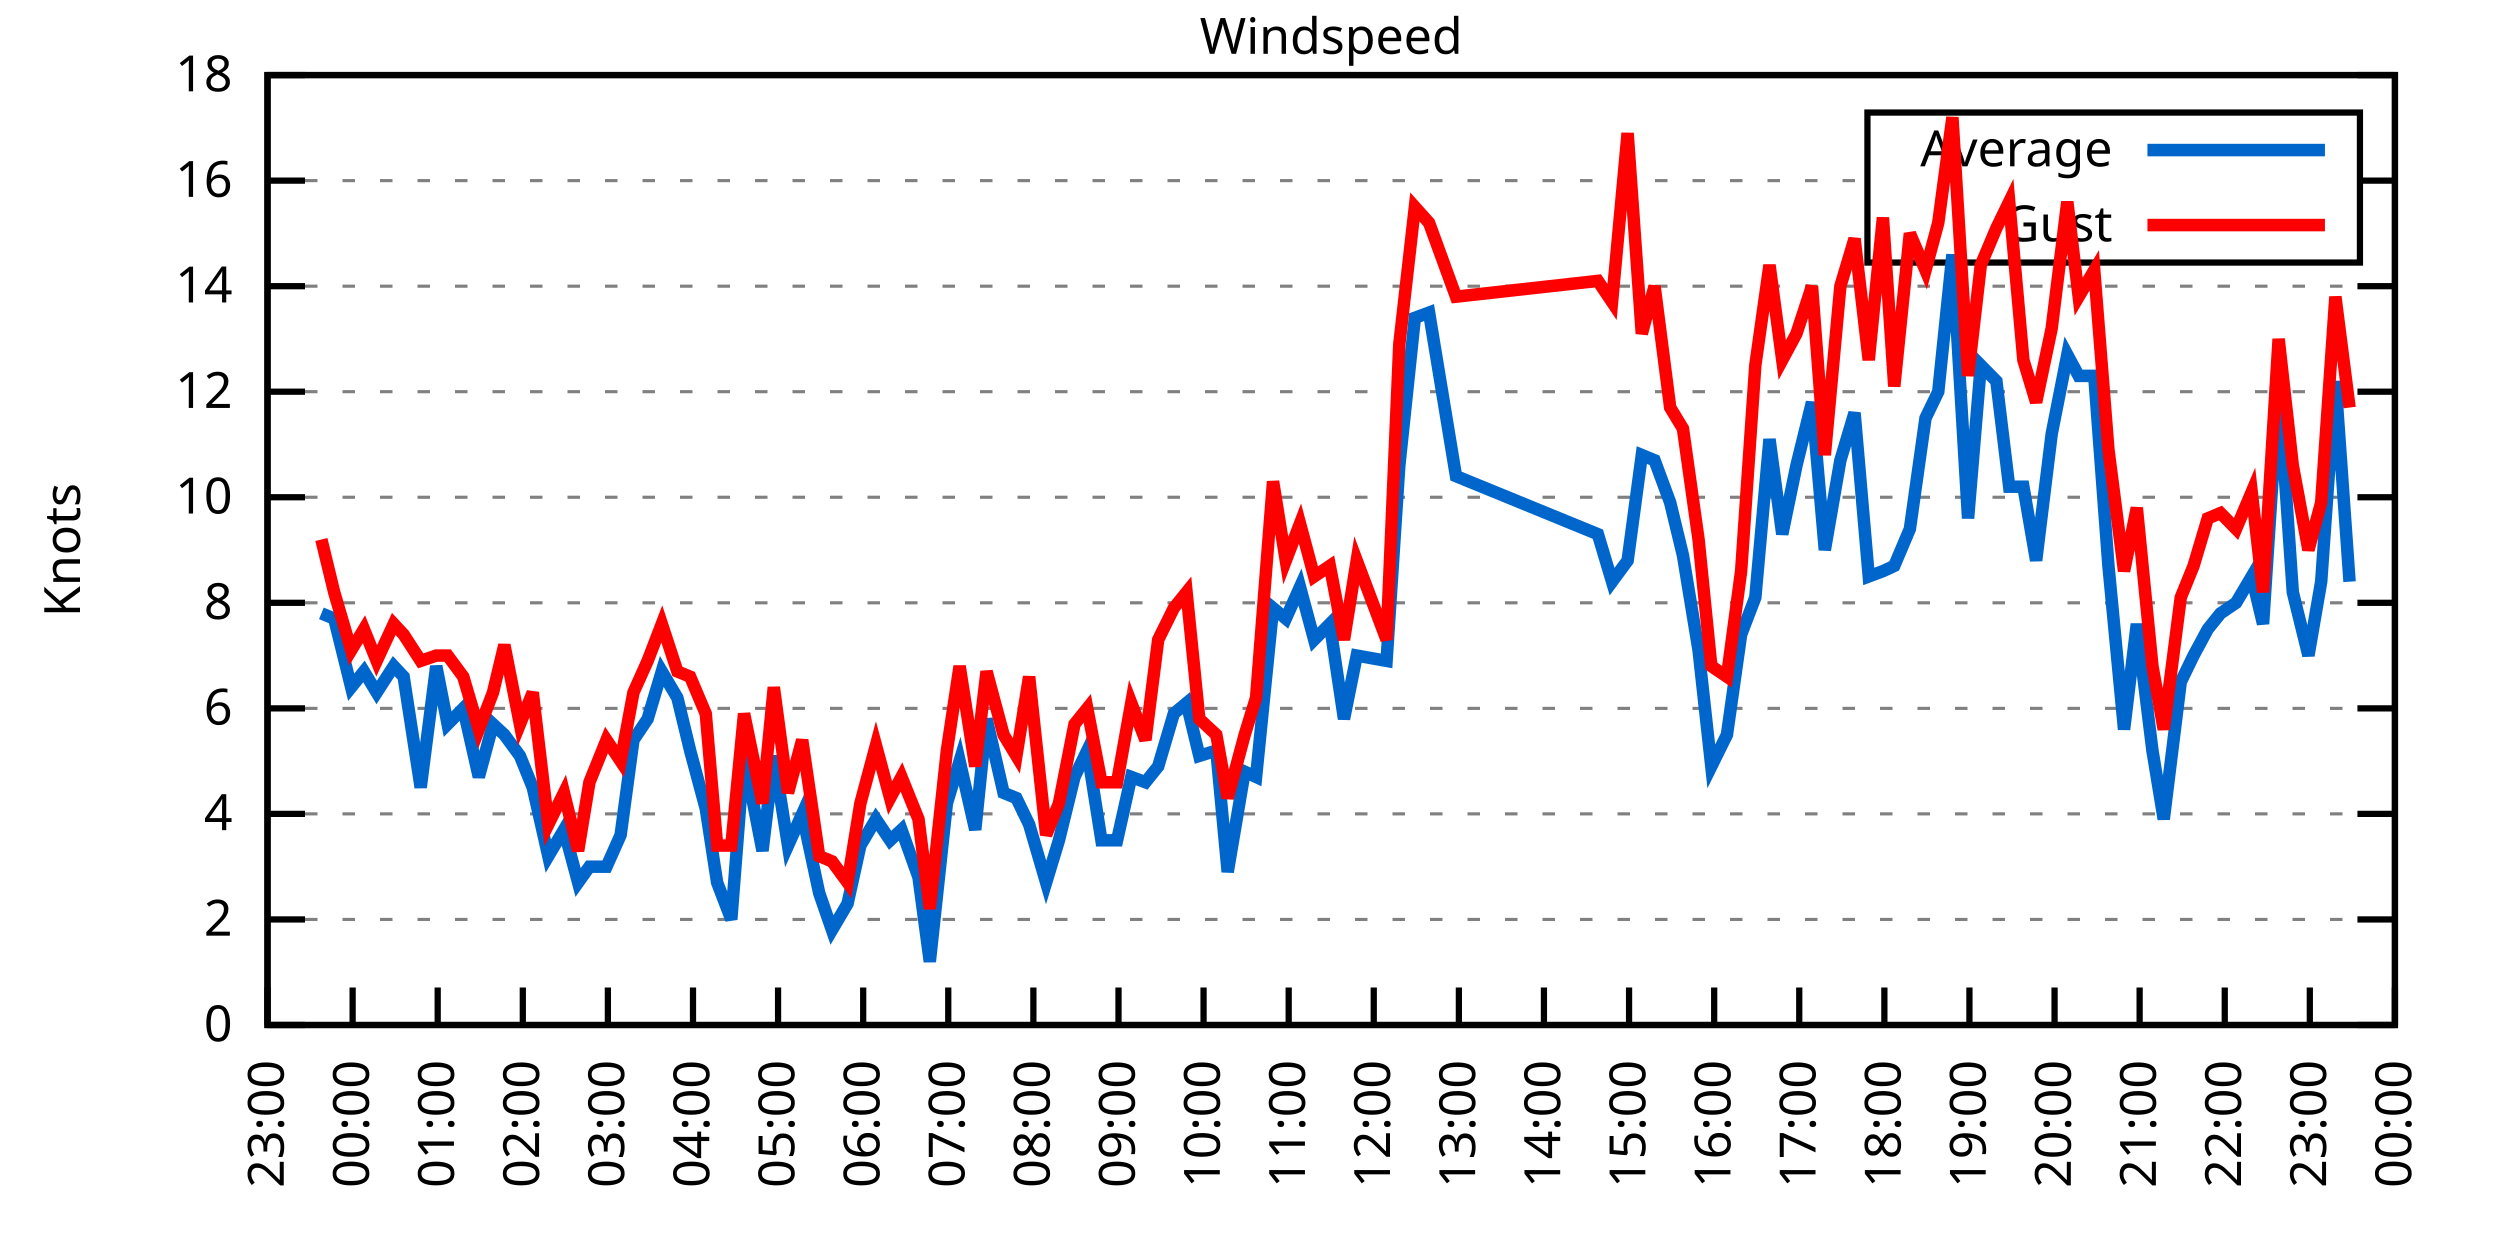
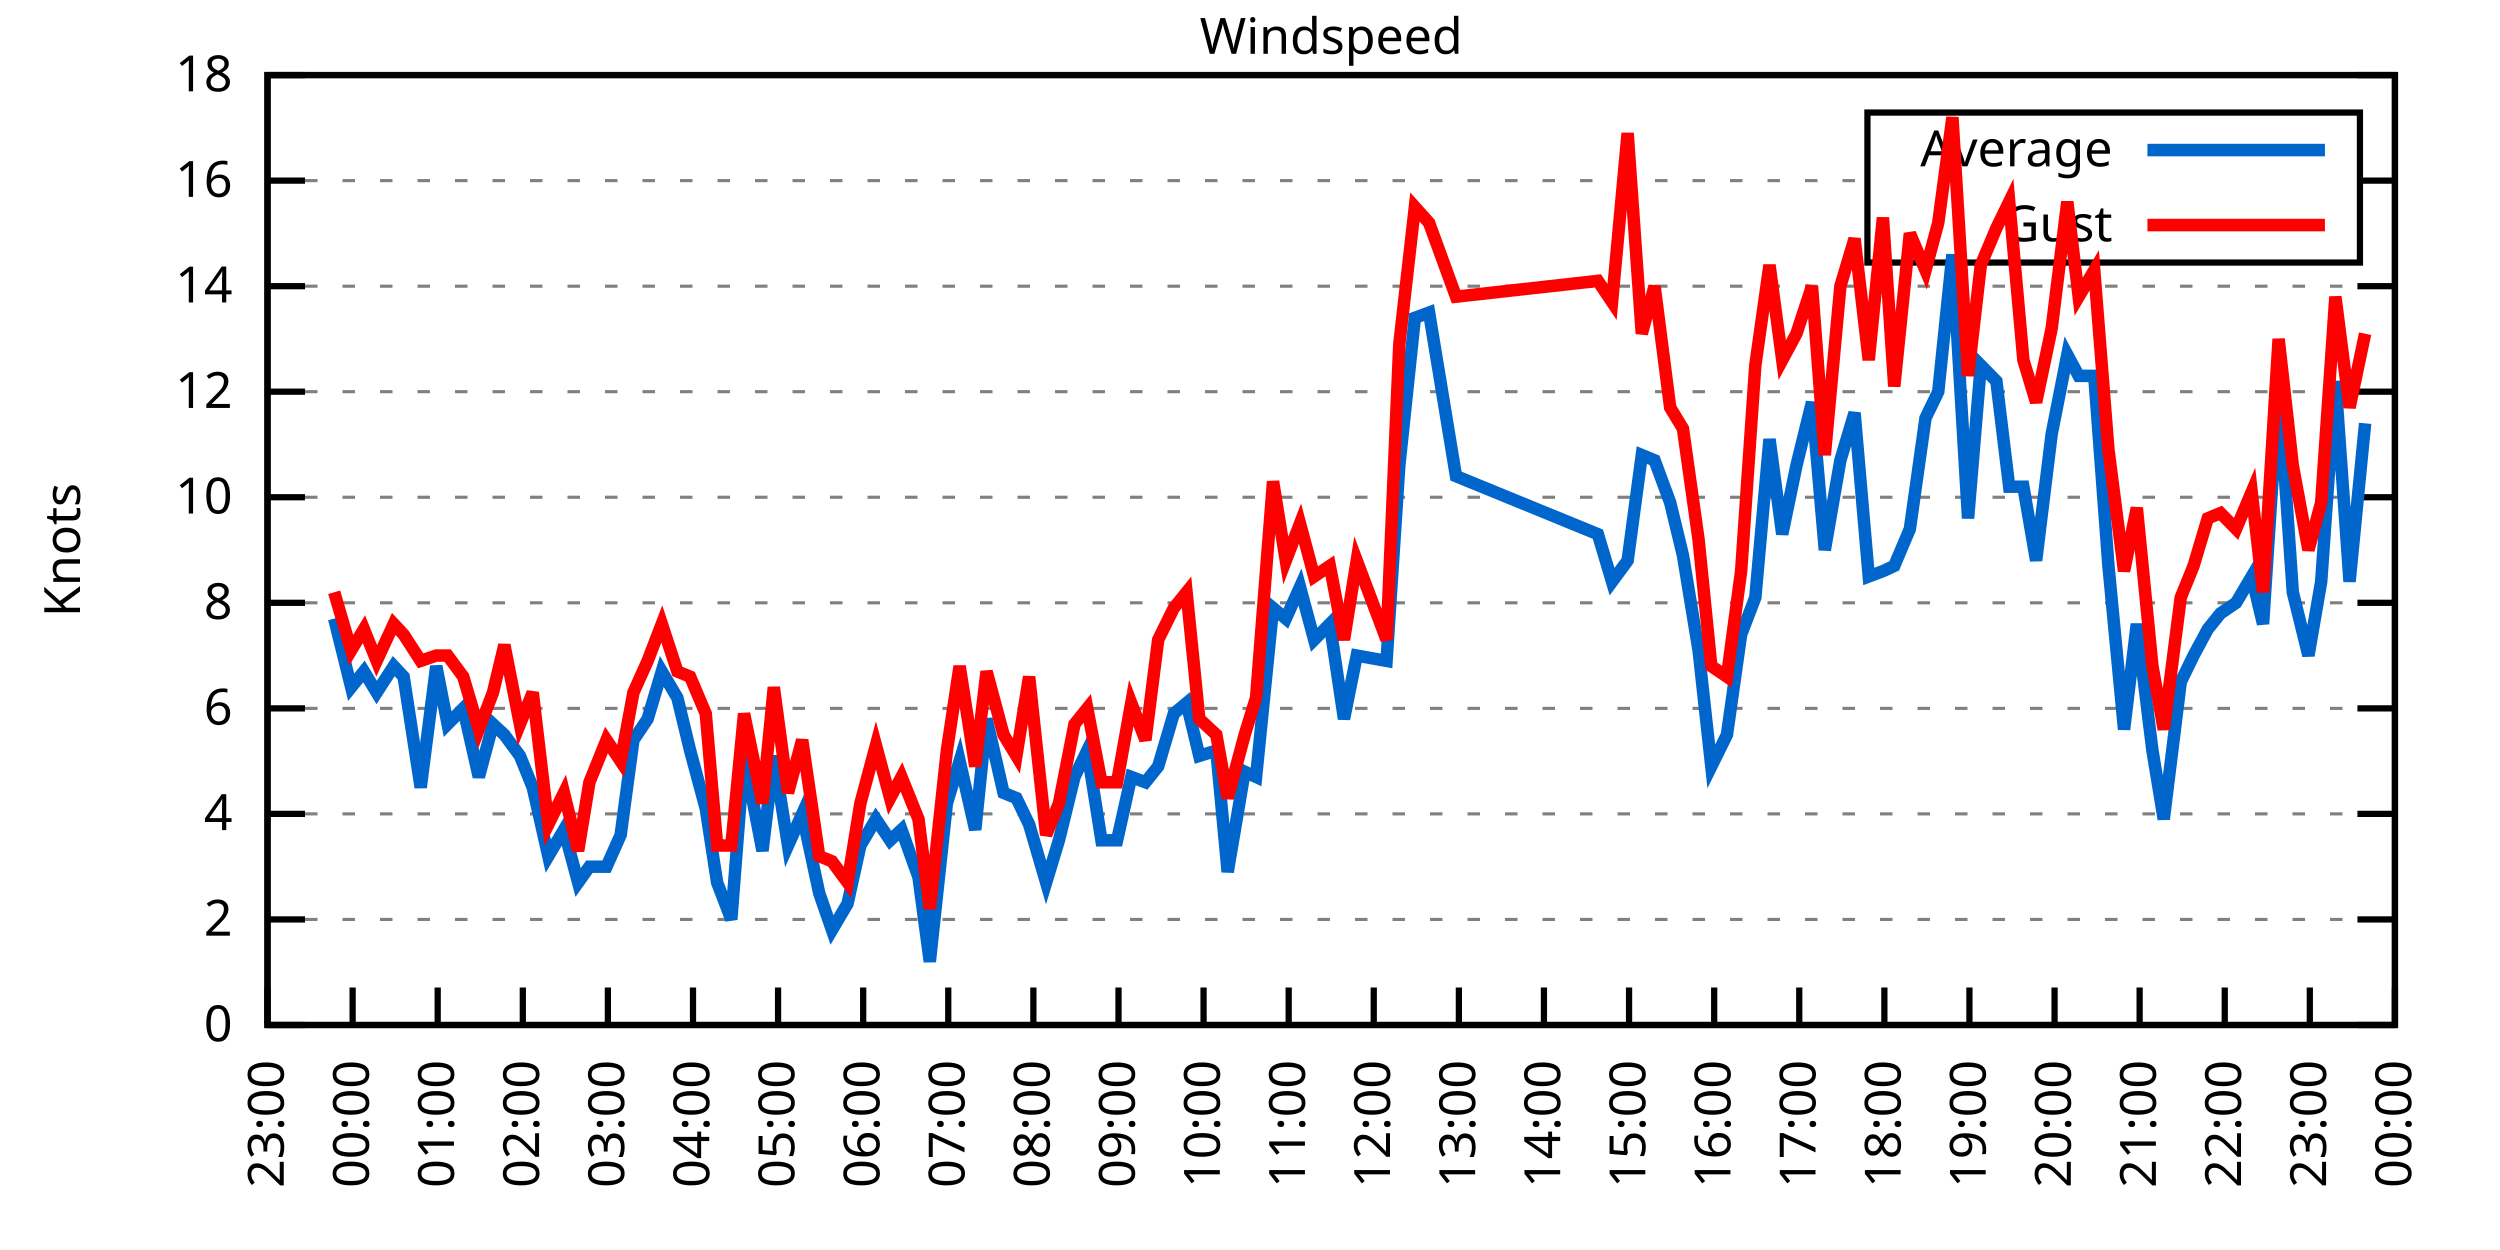
<svg xmlns="http://www.w3.org/2000/svg" xmlns:xlink="http://www.w3.org/1999/xlink" width="400" height="200" viewBox="0 0 400 200">
  <g id="gnuplot_canvas">
    <rect x="0" y="0" width="400" height="200" fill="none" />
    <defs>
      <circle id="gpDot" r="0.5" stroke-width="0.5" stroke="currentColor" />
      <path id="gpPt0" stroke-width="0.333" stroke="currentColor" d="M-1,0 h2 M0,-1 v2" />
      <path id="gpPt1" stroke-width="0.333" stroke="currentColor" d="M-1,-1 L1,1 M1,-1 L-1,1" />
      <path id="gpPt2" stroke-width="0.333" stroke="currentColor" d="M-1,0 L1,0 M0,-1 L0,1 M-1,-1 L1,1 M-1,1 L1,-1" />
      <rect id="gpPt3" stroke-width="0.333" stroke="currentColor" x="-1" y="-1" width="2" height="2" />
      <rect id="gpPt4" stroke-width="0.333" stroke="currentColor" fill="currentColor" x="-1" y="-1" width="2" height="2" />
      <circle id="gpPt5" stroke-width="0.333" stroke="currentColor" cx="0" cy="0" r="1" />
      <use xlink:href="#gpPt5" id="gpPt6" fill="currentColor" stroke="none" />
      <path id="gpPt7" stroke-width="0.333" stroke="currentColor" d="M0,-1.33 L-1.33,0.67 L1.33,0.67 z" />
      <use xlink:href="#gpPt7" id="gpPt8" fill="currentColor" stroke="none" />
      <use xlink:href="#gpPt7" id="gpPt9" stroke="currentColor" transform="rotate(180)" />
      <use xlink:href="#gpPt9" id="gpPt10" fill="currentColor" stroke="none" />
      <use xlink:href="#gpPt3" id="gpPt11" stroke="currentColor" transform="rotate(45)" />
      <use xlink:href="#gpPt11" id="gpPt12" fill="currentColor" stroke="none" />
      <path id="gpPt13" stroke-width="0.333" stroke="currentColor" d="M0,1.330 L1.265,0.411 L0.782,-1.067 L-0.782,-1.076 L-1.265,0.411 z" />
      <use xlink:href="#gpPt13" id="gpPt14" fill="currentColor" stroke="none" />
      <filter id="textbox" filterUnits="objectBoundingBox" x="0" y="0" height="1" width="1">
        <feFlood flood-color="white" flood-opacity="1" result="bgnd" />
        <feComposite in="SourceGraphic" in2="bgnd" operator="atop" />
      </filter>
      <filter id="greybox" filterUnits="objectBoundingBox" x="0" y="0" height="1" width="1">
        <feFlood flood-color="lightgrey" flood-opacity="1" result="grey" />
        <feComposite in="SourceGraphic" in2="grey" operator="atop" />
      </filter>
    </defs>
    <g fill="none" color="white" stroke="currentColor" stroke-width="1.00" stroke-linecap="butt" stroke-linejoin="miter">
</g>
    <g fill="none" color="black" stroke="currentColor" stroke-width="1.00" stroke-linecap="butt" stroke-linejoin="miter">
      <g stroke="none" shape-rendering="crispEdges">
        <polygon fill="rgb(255, 255, 255)" points="42.80,164.00 383.18,164.00 383.18,12.02 42.80,12.02 " />
      </g>
    </g>
    <g fill="none" color="black" stroke="currentColor" stroke-width="1.00" stroke-linecap="butt" stroke-linejoin="miter">
</g>
    <g fill="none" color="black" stroke="black" stroke-width="0.50" stroke-linecap="butt" stroke-linejoin="miter">
</g>
    <g fill="none" color="gray" stroke="currentColor" stroke-width="0.50" stroke-linecap="butt" stroke-linejoin="miter">
      <path stroke="gray" stroke-dasharray="2,4" class="gridline" d="M42.80,164.00 L383.19,164.00  " />
    </g>
    <g fill="none" color="gray" stroke="gray" stroke-width="1.00" stroke-linecap="butt" stroke-linejoin="miter">
</g>
    <g fill="none" color="black" stroke="currentColor" stroke-width="1.00" stroke-linecap="butt" stroke-linejoin="miter">
      <path stroke="black" d="M42.80,164.00 L48.80,164.00 M383.19,164.00 L377.19,164.00  " />
      <g transform="translate(37.20,166.60)" stroke="none" fill="black" font-family="Sans" font-size="8.00" text-anchor="end">
        <text>
          <tspan font-family="Sans"> 0</tspan>
        </text>
      </g>
    </g>
    <g fill="none" color="black" stroke="currentColor" stroke-width="1.00" stroke-linecap="butt" stroke-linejoin="miter">
</g>
    <g fill="none" color="black" stroke="black" stroke-width="0.50" stroke-linecap="butt" stroke-linejoin="miter">
</g>
    <g fill="none" color="gray" stroke="currentColor" stroke-width="0.50" stroke-linecap="butt" stroke-linejoin="miter">
      <path stroke="gray" stroke-dasharray="2,4" class="gridline" d="M42.80,147.11 L383.19,147.11  " />
    </g>
    <g fill="none" color="gray" stroke="gray" stroke-width="1.00" stroke-linecap="butt" stroke-linejoin="miter">
</g>
    <g fill="none" color="black" stroke="currentColor" stroke-width="1.00" stroke-linecap="butt" stroke-linejoin="miter">
      <path stroke="black" d="M42.80,147.11 L48.80,147.11 M383.19,147.11 L377.19,147.11  " />
      <g transform="translate(37.20,149.71)" stroke="none" fill="black" font-family="Sans" font-size="8.00" text-anchor="end">
        <text>
          <tspan font-family="Sans"> 2</tspan>
        </text>
      </g>
    </g>
    <g fill="none" color="black" stroke="currentColor" stroke-width="1.00" stroke-linecap="butt" stroke-linejoin="miter">
</g>
    <g fill="none" color="black" stroke="black" stroke-width="0.50" stroke-linecap="butt" stroke-linejoin="miter">
</g>
    <g fill="none" color="gray" stroke="currentColor" stroke-width="0.50" stroke-linecap="butt" stroke-linejoin="miter">
      <path stroke="gray" stroke-dasharray="2,4" class="gridline" d="M42.80,130.22 L383.19,130.22  " />
    </g>
    <g fill="none" color="gray" stroke="gray" stroke-width="1.00" stroke-linecap="butt" stroke-linejoin="miter">
</g>
    <g fill="none" color="black" stroke="currentColor" stroke-width="1.00" stroke-linecap="butt" stroke-linejoin="miter">
      <path stroke="black" d="M42.80,130.22 L48.80,130.22 M383.19,130.22 L377.19,130.22  " />
      <g transform="translate(37.20,132.82)" stroke="none" fill="black" font-family="Sans" font-size="8.00" text-anchor="end">
        <text>
          <tspan font-family="Sans"> 4</tspan>
        </text>
      </g>
    </g>
    <g fill="none" color="black" stroke="currentColor" stroke-width="1.00" stroke-linecap="butt" stroke-linejoin="miter">
</g>
    <g fill="none" color="black" stroke="black" stroke-width="0.50" stroke-linecap="butt" stroke-linejoin="miter">
</g>
    <g fill="none" color="gray" stroke="currentColor" stroke-width="0.50" stroke-linecap="butt" stroke-linejoin="miter">
      <path stroke="gray" stroke-dasharray="2,4" class="gridline" d="M42.80,113.34 L383.19,113.34  " />
    </g>
    <g fill="none" color="gray" stroke="gray" stroke-width="1.00" stroke-linecap="butt" stroke-linejoin="miter">
</g>
    <g fill="none" color="black" stroke="currentColor" stroke-width="1.00" stroke-linecap="butt" stroke-linejoin="miter">
      <path stroke="black" d="M42.80,113.34 L48.80,113.34 M383.19,113.34 L377.19,113.34  " />
      <g transform="translate(37.20,115.94)" stroke="none" fill="black" font-family="Sans" font-size="8.00" text-anchor="end">
        <text>
          <tspan font-family="Sans"> 6</tspan>
        </text>
      </g>
    </g>
    <g fill="none" color="black" stroke="currentColor" stroke-width="1.00" stroke-linecap="butt" stroke-linejoin="miter">
</g>
    <g fill="none" color="black" stroke="black" stroke-width="0.50" stroke-linecap="butt" stroke-linejoin="miter">
</g>
    <g fill="none" color="gray" stroke="currentColor" stroke-width="0.50" stroke-linecap="butt" stroke-linejoin="miter">
      <path stroke="gray" stroke-dasharray="2,4" class="gridline" d="M42.80,96.45 L383.19,96.45  " />
    </g>
    <g fill="none" color="gray" stroke="gray" stroke-width="1.00" stroke-linecap="butt" stroke-linejoin="miter">
</g>
    <g fill="none" color="black" stroke="currentColor" stroke-width="1.00" stroke-linecap="butt" stroke-linejoin="miter">
      <path stroke="black" d="M42.80,96.45 L48.80,96.45 M383.19,96.45 L377.19,96.45  " />
      <g transform="translate(37.20,99.05)" stroke="none" fill="black" font-family="Sans" font-size="8.00" text-anchor="end">
        <text>
          <tspan font-family="Sans"> 8</tspan>
        </text>
      </g>
    </g>
    <g fill="none" color="black" stroke="currentColor" stroke-width="1.00" stroke-linecap="butt" stroke-linejoin="miter">
</g>
    <g fill="none" color="black" stroke="black" stroke-width="0.50" stroke-linecap="butt" stroke-linejoin="miter">
</g>
    <g fill="none" color="gray" stroke="currentColor" stroke-width="0.50" stroke-linecap="butt" stroke-linejoin="miter">
      <path stroke="gray" stroke-dasharray="2,4" class="gridline" d="M42.80,79.56 L383.19,79.56  " />
    </g>
    <g fill="none" color="gray" stroke="gray" stroke-width="1.00" stroke-linecap="butt" stroke-linejoin="miter">
</g>
    <g fill="none" color="black" stroke="currentColor" stroke-width="1.00" stroke-linecap="butt" stroke-linejoin="miter">
      <path stroke="black" d="M42.80,79.56 L48.80,79.56 M383.19,79.56 L377.19,79.56  " />
      <g transform="translate(37.20,82.16)" stroke="none" fill="black" font-family="Sans" font-size="8.00" text-anchor="end">
        <text>
          <tspan font-family="Sans"> 10</tspan>
        </text>
      </g>
    </g>
    <g fill="none" color="black" stroke="currentColor" stroke-width="1.00" stroke-linecap="butt" stroke-linejoin="miter">
</g>
    <g fill="none" color="black" stroke="black" stroke-width="0.50" stroke-linecap="butt" stroke-linejoin="miter">
</g>
    <g fill="none" color="gray" stroke="currentColor" stroke-width="0.50" stroke-linecap="butt" stroke-linejoin="miter">
      <path stroke="gray" stroke-dasharray="2,4" class="gridline" d="M42.80,62.67 L383.19,62.67  " />
    </g>
    <g fill="none" color="gray" stroke="gray" stroke-width="1.00" stroke-linecap="butt" stroke-linejoin="miter">
</g>
    <g fill="none" color="black" stroke="currentColor" stroke-width="1.00" stroke-linecap="butt" stroke-linejoin="miter">
      <path stroke="black" d="M42.80,62.67 L48.80,62.67 M383.19,62.67 L377.19,62.67  " />
      <g transform="translate(37.20,65.27)" stroke="none" fill="black" font-family="Sans" font-size="8.00" text-anchor="end">
        <text>
          <tspan font-family="Sans"> 12</tspan>
        </text>
      </g>
    </g>
    <g fill="none" color="black" stroke="currentColor" stroke-width="1.00" stroke-linecap="butt" stroke-linejoin="miter">
</g>
    <g fill="none" color="black" stroke="black" stroke-width="0.50" stroke-linecap="butt" stroke-linejoin="miter">
</g>
    <g fill="none" color="gray" stroke="currentColor" stroke-width="0.50" stroke-linecap="butt" stroke-linejoin="miter">
      <path stroke="gray" stroke-dasharray="2,4" class="gridline" d="M42.80,45.79 L383.19,45.79  " />
    </g>
    <g fill="none" color="gray" stroke="gray" stroke-width="1.00" stroke-linecap="butt" stroke-linejoin="miter">
</g>
    <g fill="none" color="black" stroke="currentColor" stroke-width="1.00" stroke-linecap="butt" stroke-linejoin="miter">
      <path stroke="black" d="M42.80,45.79 L48.80,45.79 M383.19,45.79 L377.19,45.79  " />
      <g transform="translate(37.20,48.39)" stroke="none" fill="black" font-family="Sans" font-size="8.00" text-anchor="end">
        <text>
          <tspan font-family="Sans"> 14</tspan>
        </text>
      </g>
    </g>
    <g fill="none" color="black" stroke="currentColor" stroke-width="1.00" stroke-linecap="butt" stroke-linejoin="miter">
</g>
    <g fill="none" color="black" stroke="black" stroke-width="0.50" stroke-linecap="butt" stroke-linejoin="miter">
</g>
    <g fill="none" color="gray" stroke="currentColor" stroke-width="0.50" stroke-linecap="butt" stroke-linejoin="miter">
      <path stroke="gray" stroke-dasharray="2,4" class="gridline" d="M42.80,28.90 L298.79,28.90 M377.59,28.90 L383.19,28.90  " />
    </g>
    <g fill="none" color="gray" stroke="gray" stroke-width="1.00" stroke-linecap="butt" stroke-linejoin="miter">
</g>
    <g fill="none" color="black" stroke="currentColor" stroke-width="1.00" stroke-linecap="butt" stroke-linejoin="miter">
      <path stroke="black" d="M42.80,28.90 L48.80,28.90 M383.19,28.90 L377.19,28.90  " />
      <g transform="translate(37.20,31.50)" stroke="none" fill="black" font-family="Sans" font-size="8.00" text-anchor="end">
        <text>
          <tspan font-family="Sans"> 16</tspan>
        </text>
      </g>
    </g>
    <g fill="none" color="black" stroke="currentColor" stroke-width="1.00" stroke-linecap="butt" stroke-linejoin="miter">
</g>
    <g fill="none" color="black" stroke="black" stroke-width="0.50" stroke-linecap="butt" stroke-linejoin="miter">
</g>
    <g fill="none" color="gray" stroke="currentColor" stroke-width="0.50" stroke-linecap="butt" stroke-linejoin="miter">
      <path stroke="gray" stroke-dasharray="2,4" class="gridline" d="M42.80,12.01 L383.19,12.01  " />
    </g>
    <g fill="none" color="gray" stroke="gray" stroke-width="1.00" stroke-linecap="butt" stroke-linejoin="miter">
</g>
    <g fill="none" color="black" stroke="currentColor" stroke-width="1.00" stroke-linecap="butt" stroke-linejoin="miter">
      <path stroke="black" d="M42.80,12.01 L48.80,12.01 M383.19,12.01 L377.19,12.01  " />
      <g transform="translate(37.20,14.61)" stroke="none" fill="black" font-family="Sans" font-size="8.00" text-anchor="end">
        <text>
          <tspan font-family="Sans"> 18</tspan>
        </text>
      </g>
    </g>
    <g fill="none" color="black" stroke="currentColor" stroke-width="1.00" stroke-linecap="butt" stroke-linejoin="miter">
      <path stroke="black" d="M42.80,164.00 L42.80,158.00  " />
      <g transform="translate(45.40,169.60) rotate(270.00)" stroke="none" fill="black" font-family="Sans" font-size="8.00" text-anchor="end">
        <text>
          <tspan font-family="Sans">23:00</tspan>
        </text>
      </g>
    </g>
    <g fill="none" color="black" stroke="currentColor" stroke-width="1.00" stroke-linecap="butt" stroke-linejoin="miter">
      <path stroke="black" d="M56.42,164.00 L56.42,158.00  " />
      <g transform="translate(59.02,169.60) rotate(270.00)" stroke="none" fill="black" font-family="Sans" font-size="8.00" text-anchor="end">
        <text>
          <tspan font-family="Sans">00:00</tspan>
        </text>
      </g>
    </g>
    <g fill="none" color="black" stroke="currentColor" stroke-width="1.00" stroke-linecap="butt" stroke-linejoin="miter">
      <path stroke="black" d="M70.03,164.00 L70.03,158.00  " />
      <g transform="translate(72.63,169.60) rotate(270.00)" stroke="none" fill="black" font-family="Sans" font-size="8.00" text-anchor="end">
        <text>
          <tspan font-family="Sans">01:00</tspan>
        </text>
      </g>
    </g>
    <g fill="none" color="black" stroke="currentColor" stroke-width="1.00" stroke-linecap="butt" stroke-linejoin="miter">
      <path stroke="black" d="M83.65,164.00 L83.65,158.00  " />
      <g transform="translate(86.25,169.60) rotate(270.00)" stroke="none" fill="black" font-family="Sans" font-size="8.00" text-anchor="end">
        <text>
          <tspan font-family="Sans">02:00</tspan>
        </text>
      </g>
    </g>
    <g fill="none" color="black" stroke="currentColor" stroke-width="1.00" stroke-linecap="butt" stroke-linejoin="miter">
      <path stroke="black" d="M97.26,164.00 L97.26,158.00  " />
      <g transform="translate(99.86,169.60) rotate(270.00)" stroke="none" fill="black" font-family="Sans" font-size="8.00" text-anchor="end">
        <text>
          <tspan font-family="Sans">03:00</tspan>
        </text>
      </g>
    </g>
    <g fill="none" color="black" stroke="currentColor" stroke-width="1.00" stroke-linecap="butt" stroke-linejoin="miter">
      <path stroke="black" d="M110.88,164.00 L110.88,158.00  " />
      <g transform="translate(113.48,169.60) rotate(270.00)" stroke="none" fill="black" font-family="Sans" font-size="8.00" text-anchor="end">
        <text>
          <tspan font-family="Sans">04:00</tspan>
        </text>
      </g>
    </g>
    <g fill="none" color="black" stroke="currentColor" stroke-width="1.00" stroke-linecap="butt" stroke-linejoin="miter">
      <path stroke="black" d="M124.49,164.00 L124.49,158.00  " />
      <g transform="translate(127.09,169.60) rotate(270.00)" stroke="none" fill="black" font-family="Sans" font-size="8.00" text-anchor="end">
        <text>
          <tspan font-family="Sans">05:00</tspan>
        </text>
      </g>
    </g>
    <g fill="none" color="black" stroke="currentColor" stroke-width="1.00" stroke-linecap="butt" stroke-linejoin="miter">
      <path stroke="black" d="M138.11,164.00 L138.11,158.00  " />
      <g transform="translate(140.71,169.60) rotate(270.00)" stroke="none" fill="black" font-family="Sans" font-size="8.00" text-anchor="end">
        <text>
          <tspan font-family="Sans">06:00</tspan>
        </text>
      </g>
    </g>
    <g fill="none" color="black" stroke="currentColor" stroke-width="1.00" stroke-linecap="butt" stroke-linejoin="miter">
      <path stroke="black" d="M151.72,164.00 L151.72,158.00  " />
      <g transform="translate(154.32,169.60) rotate(270.00)" stroke="none" fill="black" font-family="Sans" font-size="8.00" text-anchor="end">
        <text>
          <tspan font-family="Sans">07:00</tspan>
        </text>
      </g>
    </g>
    <g fill="none" color="black" stroke="currentColor" stroke-width="1.00" stroke-linecap="butt" stroke-linejoin="miter">
      <path stroke="black" d="M165.34,164.00 L165.34,158.00  " />
      <g transform="translate(167.94,169.60) rotate(270.00)" stroke="none" fill="black" font-family="Sans" font-size="8.00" text-anchor="end">
        <text>
          <tspan font-family="Sans">08:00</tspan>
        </text>
      </g>
    </g>
    <g fill="none" color="black" stroke="currentColor" stroke-width="1.00" stroke-linecap="butt" stroke-linejoin="miter">
      <path stroke="black" d="M178.96,164.00 L178.96,158.00  " />
      <g transform="translate(181.56,169.60) rotate(270.00)" stroke="none" fill="black" font-family="Sans" font-size="8.00" text-anchor="end">
        <text>
          <tspan font-family="Sans">09:00</tspan>
        </text>
      </g>
    </g>
    <g fill="none" color="black" stroke="currentColor" stroke-width="1.00" stroke-linecap="butt" stroke-linejoin="miter">
      <path stroke="black" d="M192.57,164.00 L192.57,158.00  " />
      <g transform="translate(195.17,169.60) rotate(270.00)" stroke="none" fill="black" font-family="Sans" font-size="8.00" text-anchor="end">
        <text>
          <tspan font-family="Sans">10:00</tspan>
        </text>
      </g>
    </g>
    <g fill="none" color="black" stroke="currentColor" stroke-width="1.00" stroke-linecap="butt" stroke-linejoin="miter">
      <path stroke="black" d="M206.19,164.00 L206.19,158.00  " />
      <g transform="translate(208.79,169.60) rotate(270.00)" stroke="none" fill="black" font-family="Sans" font-size="8.00" text-anchor="end">
        <text>
          <tspan font-family="Sans">11:00</tspan>
        </text>
      </g>
    </g>
    <g fill="none" color="black" stroke="currentColor" stroke-width="1.00" stroke-linecap="butt" stroke-linejoin="miter">
      <path stroke="black" d="M219.80,164.00 L219.80,158.00  " />
      <g transform="translate(222.40,169.60) rotate(270.00)" stroke="none" fill="black" font-family="Sans" font-size="8.00" text-anchor="end">
        <text>
          <tspan font-family="Sans">12:00</tspan>
        </text>
      </g>
    </g>
    <g fill="none" color="black" stroke="currentColor" stroke-width="1.00" stroke-linecap="butt" stroke-linejoin="miter">
      <path stroke="black" d="M233.42,164.00 L233.42,158.00  " />
      <g transform="translate(236.02,169.60) rotate(270.00)" stroke="none" fill="black" font-family="Sans" font-size="8.00" text-anchor="end">
        <text>
          <tspan font-family="Sans">13:00</tspan>
        </text>
      </g>
    </g>
    <g fill="none" color="black" stroke="currentColor" stroke-width="1.00" stroke-linecap="butt" stroke-linejoin="miter">
      <path stroke="black" d="M247.03,164.00 L247.03,158.00  " />
      <g transform="translate(249.63,169.60) rotate(270.00)" stroke="none" fill="black" font-family="Sans" font-size="8.00" text-anchor="end">
        <text>
          <tspan font-family="Sans">14:00</tspan>
        </text>
      </g>
    </g>
    <g fill="none" color="black" stroke="currentColor" stroke-width="1.00" stroke-linecap="butt" stroke-linejoin="miter">
      <path stroke="black" d="M260.65,164.00 L260.65,158.00  " />
      <g transform="translate(263.25,169.60) rotate(270.00)" stroke="none" fill="black" font-family="Sans" font-size="8.00" text-anchor="end">
        <text>
          <tspan font-family="Sans">15:00</tspan>
        </text>
      </g>
    </g>
    <g fill="none" color="black" stroke="currentColor" stroke-width="1.00" stroke-linecap="butt" stroke-linejoin="miter">
      <path stroke="black" d="M274.27,164.00 L274.27,158.00  " />
      <g transform="translate(276.87,169.60) rotate(270.00)" stroke="none" fill="black" font-family="Sans" font-size="8.00" text-anchor="end">
        <text>
          <tspan font-family="Sans">16:00</tspan>
        </text>
      </g>
    </g>
    <g fill="none" color="black" stroke="currentColor" stroke-width="1.00" stroke-linecap="butt" stroke-linejoin="miter">
      <path stroke="black" d="M287.88,164.00 L287.88,158.00  " />
      <g transform="translate(290.48,169.60) rotate(270.00)" stroke="none" fill="black" font-family="Sans" font-size="8.00" text-anchor="end">
        <text>
          <tspan font-family="Sans">17:00</tspan>
        </text>
      </g>
    </g>
    <g fill="none" color="black" stroke="currentColor" stroke-width="1.00" stroke-linecap="butt" stroke-linejoin="miter">
      <path stroke="black" d="M301.50,164.00 L301.50,158.00  " />
      <g transform="translate(304.10,169.60) rotate(270.00)" stroke="none" fill="black" font-family="Sans" font-size="8.00" text-anchor="end">
        <text>
          <tspan font-family="Sans">18:00</tspan>
        </text>
      </g>
    </g>
    <g fill="none" color="black" stroke="currentColor" stroke-width="1.00" stroke-linecap="butt" stroke-linejoin="miter">
      <path stroke="black" d="M315.11,164.00 L315.11,158.00  " />
      <g transform="translate(317.71,169.60) rotate(270.00)" stroke="none" fill="black" font-family="Sans" font-size="8.00" text-anchor="end">
        <text>
          <tspan font-family="Sans">19:00</tspan>
        </text>
      </g>
    </g>
    <g fill="none" color="black" stroke="currentColor" stroke-width="1.00" stroke-linecap="butt" stroke-linejoin="miter">
      <path stroke="black" d="M328.73,164.00 L328.73,158.00  " />
      <g transform="translate(331.33,169.60) rotate(270.00)" stroke="none" fill="black" font-family="Sans" font-size="8.00" text-anchor="end">
        <text>
          <tspan font-family="Sans">20:00</tspan>
        </text>
      </g>
    </g>
    <g fill="none" color="black" stroke="currentColor" stroke-width="1.00" stroke-linecap="butt" stroke-linejoin="miter">
      <path stroke="black" d="M342.34,164.00 L342.34,158.00  " />
      <g transform="translate(344.94,169.60) rotate(270.00)" stroke="none" fill="black" font-family="Sans" font-size="8.00" text-anchor="end">
        <text>
          <tspan font-family="Sans">21:00</tspan>
        </text>
      </g>
    </g>
    <g fill="none" color="black" stroke="currentColor" stroke-width="1.00" stroke-linecap="butt" stroke-linejoin="miter">
      <path stroke="black" d="M355.96,164.00 L355.96,158.00  " />
      <g transform="translate(358.56,169.60) rotate(270.00)" stroke="none" fill="black" font-family="Sans" font-size="8.00" text-anchor="end">
        <text>
          <tspan font-family="Sans">22:00</tspan>
        </text>
      </g>
    </g>
    <g fill="none" color="black" stroke="currentColor" stroke-width="1.00" stroke-linecap="butt" stroke-linejoin="miter">
      <path stroke="black" d="M369.57,164.00 L369.57,158.00  " />
      <g transform="translate(372.17,169.60) rotate(270.00)" stroke="none" fill="black" font-family="Sans" font-size="8.00" text-anchor="end">
        <text>
          <tspan font-family="Sans">23:00</tspan>
        </text>
      </g>
    </g>
    <g fill="none" color="black" stroke="currentColor" stroke-width="1.00" stroke-linecap="butt" stroke-linejoin="miter">
      <path stroke="black" d="M383.19,164.00 L383.19,158.00  " />
      <g transform="translate(385.79,169.60) rotate(270.00)" stroke="none" fill="black" font-family="Sans" font-size="8.00" text-anchor="end">
        <text>
          <tspan font-family="Sans">00:00</tspan>
        </text>
      </g>
    </g>
    <g fill="none" color="black" stroke="currentColor" stroke-width="1.00" stroke-linecap="butt" stroke-linejoin="miter">
</g>
    <g fill="none" color="black" stroke="currentColor" stroke-width="1.00" stroke-linecap="butt" stroke-linejoin="miter">
      <path stroke="black" d="M42.80,12.01 L42.80,164.00 L383.19,164.00 L383.19,12.01 L42.80,12.01 Z  " />
    </g>
    <g fill="none" color="black" stroke="currentColor" stroke-width="1.00" stroke-linecap="butt" stroke-linejoin="miter">
</g>
    <g fill="none" color="black" stroke="currentColor" stroke-width="1.00" stroke-linecap="butt" stroke-linejoin="miter">
      <path stroke="black" d="M298.79,42.01 L298.79,18.01 L377.59,18.01 L377.59,42.01 L298.79,42.01 Z  " />
    </g>
    <g id="Windspeed_plot_1">
      <g fill="none" color="white" stroke="black" stroke-width="2.00" stroke-linecap="butt" stroke-linejoin="miter">
</g>
      <g fill="none" color="black" stroke="currentColor" stroke-width="2.00" stroke-linecap="butt" stroke-linejoin="miter">
        <g transform="translate(337.99,26.61)" stroke="none" fill="black" font-family="Sans" font-size="8.00" text-anchor="end">
          <text>
            <tspan font-family="Sans">Average</tspan>
          </text>
        </g>
      </g>
      <g fill="none" color="black" stroke="currentColor" stroke-width="2.00" stroke-linecap="butt" stroke-linejoin="miter">
-         <path stroke="rgb(  0, 102, 204)" d="M343.59,24.01 L371.99,24.01 M51.42,98.14 L53.47,98.98 L56.19,109.96 L58.23,107.43 L60.27,110.80 L63.00,106.58   L64.58,108.27 L67.31,126.00 L69.80,106.58 L71.62,115.87 L74.12,113.34 L76.61,124.31 L78.88,115.87 L80.70,117.56   L83.19,120.94 L85.24,126.00 L87.73,136.98 L90.23,132.76 L92.50,141.20 L94.31,138.67 L97.04,138.67 L99.30,133.60   L101.35,118.40 L103.62,115.03 L105.89,107.43 L108.38,111.65 L110.42,120.09 L112.92,129.38 L114.74,141.20 L117.01,147.11   L119.05,120.94 L122.00,136.14 L123.81,120.94 L126.08,135.29 L128.35,130.22 L131.07,142.89 L133.12,148.80 L135.61,144.58   L137.66,135.29 L140.15,131.07 L142.42,134.45 L144.24,132.76 L146.96,140.36 L148.77,153.87 L151.50,128.54 L153.54,121.78   L156.04,132.76 L157.85,115.03 L160.57,126.85 L162.62,127.69 L164.66,131.91 L167.38,141.20 L169.43,134.45 L171.92,124.31   L173.96,120.09 L176.23,134.45 L178.73,134.45 L181.00,124.31 L183.27,125.16 L185.31,122.62 L187.81,114.18 L189.85,112.49   L191.89,120.94 L194.61,120.09 L196.43,139.51 L199.15,123.47 L200.97,124.31 L203.69,97.29 L205.73,98.98 L208.00,93.92   L210.27,102.36 L212.77,99.83 L215.04,115.03 L217.08,104.89 L221.85,105.74 L223.89,74.49 L226.38,50.85 L228.65,50.01   L232.96,76.18 L255.66,85.47 L257.93,93.07 L260.42,89.69 L262.69,72.81 L264.73,73.65 L267.23,80.41 L269.27,88.85   L271.77,104.05 L273.81,122.62 L276.31,117.56 L278.58,101.52 L280.85,95.60 L283.12,70.27 L285.16,85.47 L287.43,74.49   L289.92,64.36 L291.97,88.00 L294.46,73.65 L296.73,66.05 L299.00,92.23 L301.27,91.38 L303.08,90.54 L305.58,84.63   L308.08,66.90 L310.12,62.67 L312.39,40.72 L314.89,82.94 L316.93,58.45 L319.42,60.98 L321.47,77.87 L323.74,77.87   L325.78,89.69 L328.27,69.43 L330.77,56.76 L332.59,60.14 L335.08,60.14 L337.35,90.54 L339.85,116.71 L341.89,99.83   L344.39,120.09 L346.20,131.07 L348.92,109.11 L350.97,104.89 L353.24,100.67 L355.28,98.14 L357.77,96.45 L360.27,92.23   L362.09,99.83 L364.58,61.83 L366.85,94.76 L369.35,104.89 L371.39,93.07 L373.66,60.98 L375.93,93.07  " />
+         <path stroke="rgb(  0, 102, 204)" d="M343.59,24.01 L371.99,24.01 M53.47,98.98 L56.19,109.96 L58.23,107.43 L60.27,110.80 L63.00,106.58 L64.58,108.27   L67.31,126.00 L69.80,106.58 L71.62,115.87 L74.12,113.34 L76.61,124.31 L78.88,115.87 L80.70,117.56 L83.19,120.94   L85.24,126.00 L87.73,136.98 L90.23,132.76 L92.50,141.20 L94.31,138.67 L97.04,138.67 L99.30,133.60 L101.35,118.40   L103.62,115.03 L105.89,107.43 L108.38,111.65 L110.42,120.09 L112.92,129.38 L114.74,141.20 L117.01,147.11 L119.05,120.94   L122.00,136.14 L123.81,120.94 L126.08,135.29 L128.35,130.22 L131.07,142.89 L133.12,148.80 L135.61,144.58 L137.66,135.29   L140.15,131.07 L142.42,134.45 L144.24,132.76 L146.96,140.36 L148.77,153.87 L151.50,128.54 L153.54,121.78 L156.04,132.76   L157.85,115.03 L160.57,126.85 L162.62,127.69 L164.66,131.91 L167.38,141.20 L169.43,134.45 L171.92,124.31 L173.96,120.09   L176.23,134.45 L178.73,134.45 L181.00,124.31 L183.27,125.16 L185.31,122.62 L187.81,114.18 L189.85,112.49 L191.89,120.94   L194.61,120.09 L196.43,139.51 L199.15,123.47 L200.97,124.31 L203.69,97.29 L205.73,98.98 L208.00,93.92 L210.27,102.36   L212.77,99.83 L215.04,115.03 L217.08,104.89 L221.85,105.74 L223.89,74.49 L226.38,50.85 L228.65,50.01 L232.96,76.18   L255.66,85.47 L257.93,93.07 L260.42,89.69 L262.69,72.81 L264.73,73.65 L267.23,80.41 L269.27,88.85 L271.77,104.05   L273.81,122.62 L276.31,117.56 L278.58,101.52 L280.85,95.60 L283.12,70.27 L285.16,85.47 L287.43,74.49 L289.92,64.36   L291.97,88.00 L294.46,73.65 L296.73,66.05 L299.00,92.23 L301.27,91.38 L303.08,90.54 L305.58,84.63 L308.08,66.90   L310.12,62.67 L312.39,40.72 L314.89,82.94 L316.93,58.45 L319.42,60.98 L321.47,77.87 L323.74,77.87 L325.78,89.69   L328.27,69.43 L330.77,56.76 L332.59,60.14 L335.08,60.14 L337.35,90.54 L339.85,116.71 L341.89,99.83 L344.39,120.09   L346.20,131.07 L348.92,109.11 L350.97,104.89 L353.24,100.67 L355.28,98.14 L357.77,96.45 L360.27,92.23 L362.09,99.83   L364.58,61.83 L366.85,94.76 L369.35,104.89 L371.39,93.07 L373.66,60.98 L375.93,93.07 L378.42,67.74  " />
      </g>
    </g>
    <g id="Windspeed_plot_2">
      <g fill="none" color="black" stroke="currentColor" stroke-width="2.00" stroke-linecap="butt" stroke-linejoin="miter">
        <g transform="translate(337.99,38.61)" stroke="none" fill="black" font-family="Sans" font-size="8.00" text-anchor="end">
          <text>
            <tspan font-family="Sans">Gust</tspan>
          </text>
        </g>
      </g>
      <g fill="none" color="black" stroke="currentColor" stroke-width="2.00" stroke-linecap="butt" stroke-linejoin="miter">
-         <path stroke="rgb(255,   0,   0)" d="M343.59,36.01 L371.99,36.01 M51.42,86.32 L53.47,94.76 L56.19,104.05 L58.23,100.67 L60.27,105.74 L63.00,99.83   L64.58,101.52 L67.31,105.74 L69.80,104.89 L71.62,104.89 L74.12,108.27 L76.61,116.71 L78.88,110.80 L80.70,103.20   L83.19,115.87 L85.24,110.80 L87.73,131.91 L90.23,126.85 L92.50,136.14 L94.31,125.16 L97.04,118.40 L99.30,121.78   L101.35,110.80 L103.62,105.74 L105.89,99.83 L108.38,107.43 L110.42,108.27 L112.92,114.18 L114.74,135.29 L117.01,135.29   L119.05,114.18 L122.00,128.54 L123.81,109.96 L126.08,126.85 L128.35,118.40 L131.07,136.98 L133.12,137.82 L135.61,141.20   L137.66,128.54 L140.15,119.25 L142.42,127.69 L144.24,124.31 L146.96,131.07 L148.77,145.42 L151.50,120.09 L153.54,106.58   L156.04,122.62 L157.85,107.43 L160.57,117.56 L162.62,120.94 L164.66,108.27 L167.38,133.60 L169.43,128.54 L171.92,115.87   L173.96,113.34 L176.23,125.16 L178.73,125.16 L181.00,112.49 L183.27,118.40 L185.31,102.36 L187.81,97.29 L189.85,94.76   L191.89,115.03 L194.61,117.56 L196.43,127.69 L199.15,117.56 L200.97,111.65 L203.69,77.03 L205.73,89.69 L208.00,83.78   L210.27,92.23 L212.77,90.54 L215.04,102.36 L217.08,89.69 L221.85,102.36 L223.89,55.07 L226.38,33.12 L228.65,35.65   L232.96,47.47 L255.66,44.94 L257.93,48.32 L260.42,21.30 L262.69,53.39 L264.73,45.79 L267.23,65.21 L269.27,68.58   L271.77,86.32 L273.81,106.58 L276.31,108.27 L278.58,91.38 L280.85,58.45 L283.12,42.41 L285.16,57.61 L287.43,53.39   L289.92,45.79 L291.97,72.81 L294.46,45.79 L296.73,38.19 L299.00,57.61 L301.27,34.81 L303.08,61.83 L305.58,37.34   L308.08,43.25 L310.12,35.65 L312.39,18.77 L314.89,60.14 L316.93,42.41 L319.42,36.50 L321.47,32.28 L323.74,57.61   L325.78,64.36 L328.27,52.54 L330.77,32.28 L332.59,47.47 L335.08,43.25 L337.35,71.96 L339.85,91.38 L341.89,81.25   L344.39,106.58 L346.20,116.71 L348.92,95.60 L350.97,90.54 L353.24,82.94 L355.28,82.09 L357.77,84.63 L360.27,78.72   L362.09,94.76 L364.58,54.23 L366.85,74.49 L369.35,88.00 L371.39,80.41 L373.66,47.47 L375.93,65.21  " />
+         <path stroke="rgb(255,   0,   0)" d="M343.59,36.01 L371.99,36.01 M53.47,94.76 L56.19,104.05 L58.23,100.67 L60.27,105.74 L63.00,99.83 L64.58,101.52   L67.31,105.74 L69.80,104.89 L71.62,104.89 L74.12,108.27 L76.61,116.71 L78.88,110.80 L80.70,103.20 L83.19,115.87   L85.24,110.80 L87.73,131.91 L90.23,126.85 L92.50,136.14 L94.31,125.16 L97.04,118.40 L99.30,121.78 L101.35,110.80   L103.62,105.74 L105.89,99.83 L108.38,107.43 L110.42,108.27 L112.92,114.18 L114.74,135.29 L117.01,135.29 L119.05,114.18   L122.00,128.54 L123.81,109.96 L126.08,126.85 L128.35,118.40 L131.07,136.98 L133.12,137.82 L135.61,141.20 L137.66,128.54   L140.15,119.25 L142.42,127.69 L144.24,124.31 L146.96,131.07 L148.77,145.42 L151.50,120.09 L153.54,106.58 L156.04,122.62   L157.85,107.43 L160.57,117.56 L162.62,120.94 L164.66,108.27 L167.38,133.60 L169.43,128.54 L171.92,115.87 L173.96,113.34   L176.23,125.16 L178.73,125.16 L181.00,112.49 L183.27,118.40 L185.31,102.36 L187.81,97.29 L189.85,94.76 L191.89,115.03   L194.61,117.56 L196.43,127.69 L199.15,117.56 L200.97,111.65 L203.69,77.03 L205.73,89.69 L208.00,83.78 L210.27,92.23   L212.77,90.54 L215.04,102.36 L217.08,89.69 L221.85,102.36 L223.89,55.07 L226.38,33.12 L228.65,35.65 L232.96,47.47   L255.66,44.94 L257.93,48.32 L260.42,21.30 L262.69,53.39 L264.73,45.79 L267.23,65.21 L269.27,68.58 L271.77,86.32   L273.81,106.58 L276.31,108.27 L278.58,91.38 L280.85,58.45 L283.12,42.41 L285.16,57.61 L287.43,53.39 L289.92,45.79   L291.97,72.81 L294.46,45.79 L296.73,38.19 L299.00,57.61 L301.27,34.81 L303.08,61.83 L305.58,37.34 L308.08,43.25   L310.12,35.65 L312.39,18.77 L314.89,60.14 L316.93,42.41 L319.42,36.50 L321.47,32.28 L323.74,57.61 L325.78,64.36   L328.27,52.54 L330.77,32.28 L332.59,47.47 L335.08,43.25 L337.35,71.96 L339.85,91.38 L341.89,81.25 L344.39,106.58   L346.20,116.71 L348.92,95.60 L350.97,90.54 L353.24,82.94 L355.28,82.09 L357.77,84.63 L360.27,78.72 L362.09,94.76   L364.58,54.23 L366.85,74.49 L369.35,88.00 L371.39,80.41 L373.66,47.47 L375.93,65.21 L378.42,53.39  " />
      </g>
    </g>
    <g fill="none" color="black" stroke="currentColor" stroke-width="2.00" stroke-linecap="butt" stroke-linejoin="miter">
</g>
    <g fill="none" color="black" stroke="black" stroke-width="1.00" stroke-linecap="butt" stroke-linejoin="miter">
</g>
    <g fill="none" color="black" stroke="currentColor" stroke-width="1.00" stroke-linecap="butt" stroke-linejoin="miter">
      <path stroke="black" d="M42.80,12.01 L42.80,164.00 L383.19,164.00 L383.19,12.01 L42.80,12.01 Z  " />
      <g transform="translate(12.80,88.01) rotate(270.00)" stroke="none" fill="black" font-family="Sans" font-size="8.00" text-anchor="middle">
        <text>
          <tspan font-family="Sans">Knots</tspan>
        </text>
      </g>
    </g>
    <g fill="none" color="black" stroke="currentColor" stroke-width="1.00" stroke-linecap="butt" stroke-linejoin="miter">
</g>
    <g fill="none" color="black" stroke="currentColor" stroke-width="1.00" stroke-linecap="butt" stroke-linejoin="miter">
      <g transform="translate(212.99,8.61)" stroke="none" fill="black" font-family="Sans" font-size="8.00" text-anchor="middle">
        <text>
          <tspan font-family="Sans">Windspeed</tspan>
        </text>
      </g>
    </g>
    <g fill="none" color="black" stroke="currentColor" stroke-width="1.00" stroke-linecap="butt" stroke-linejoin="miter">
</g>
  </g>
</svg>
